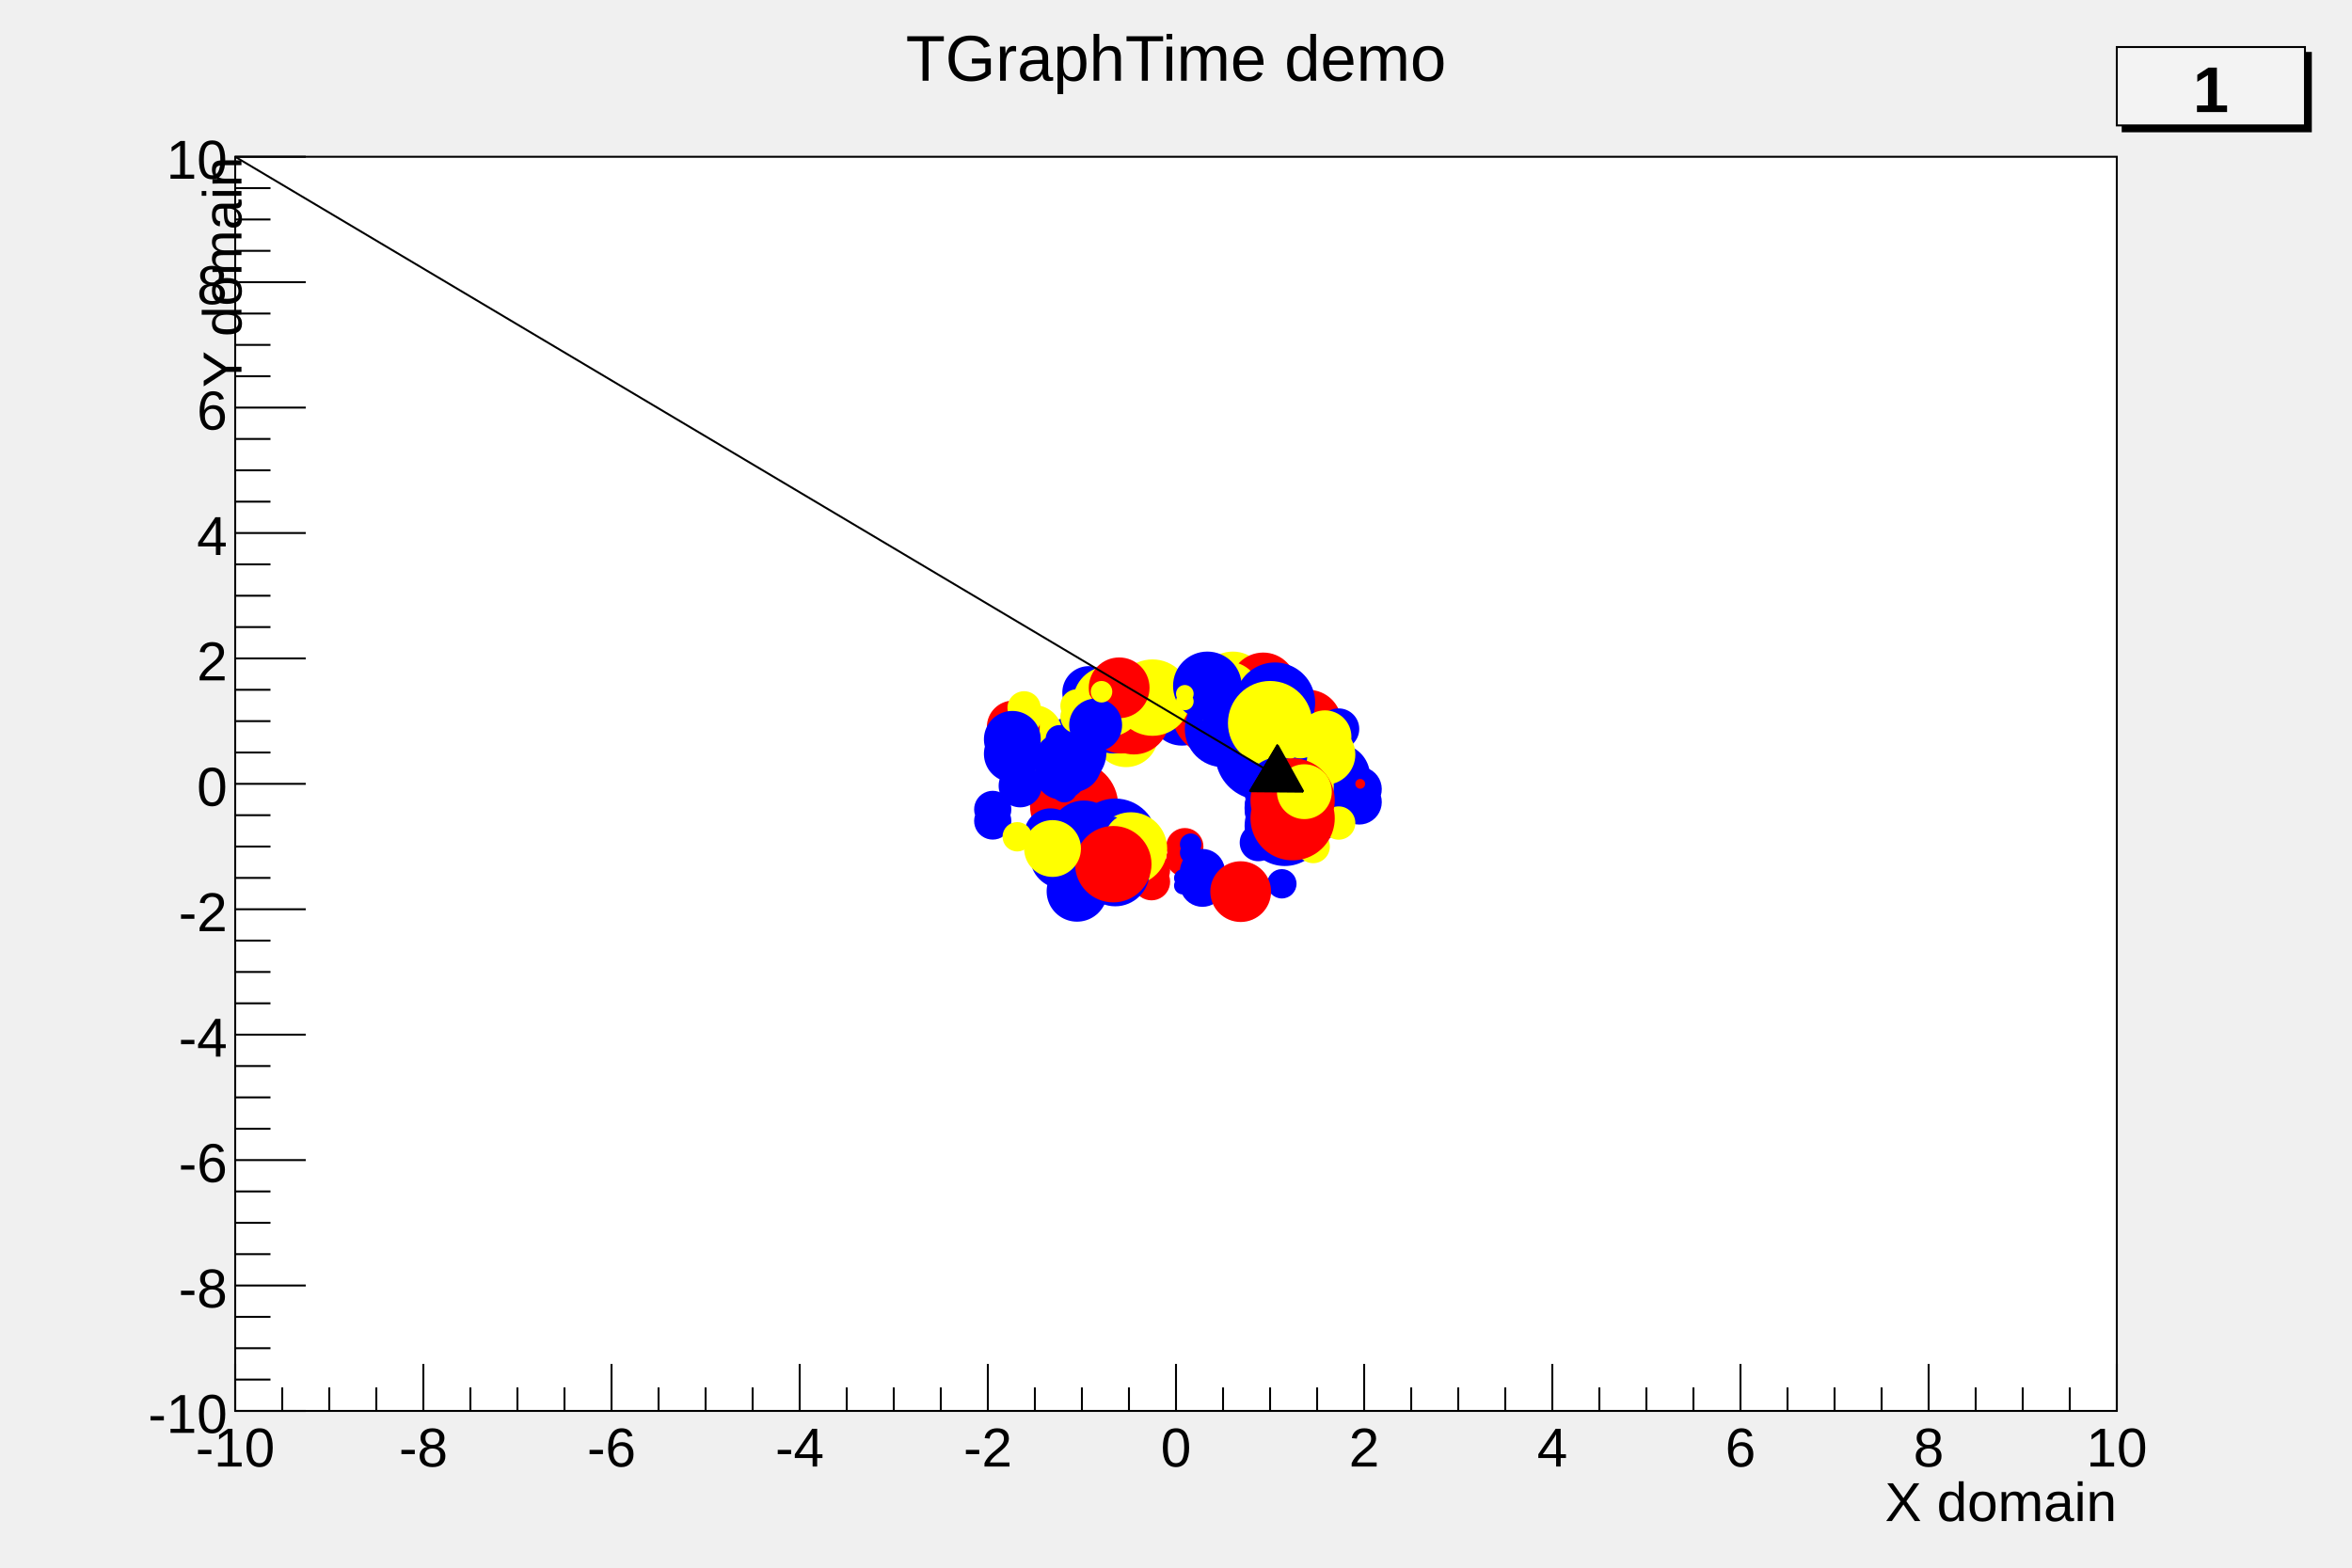
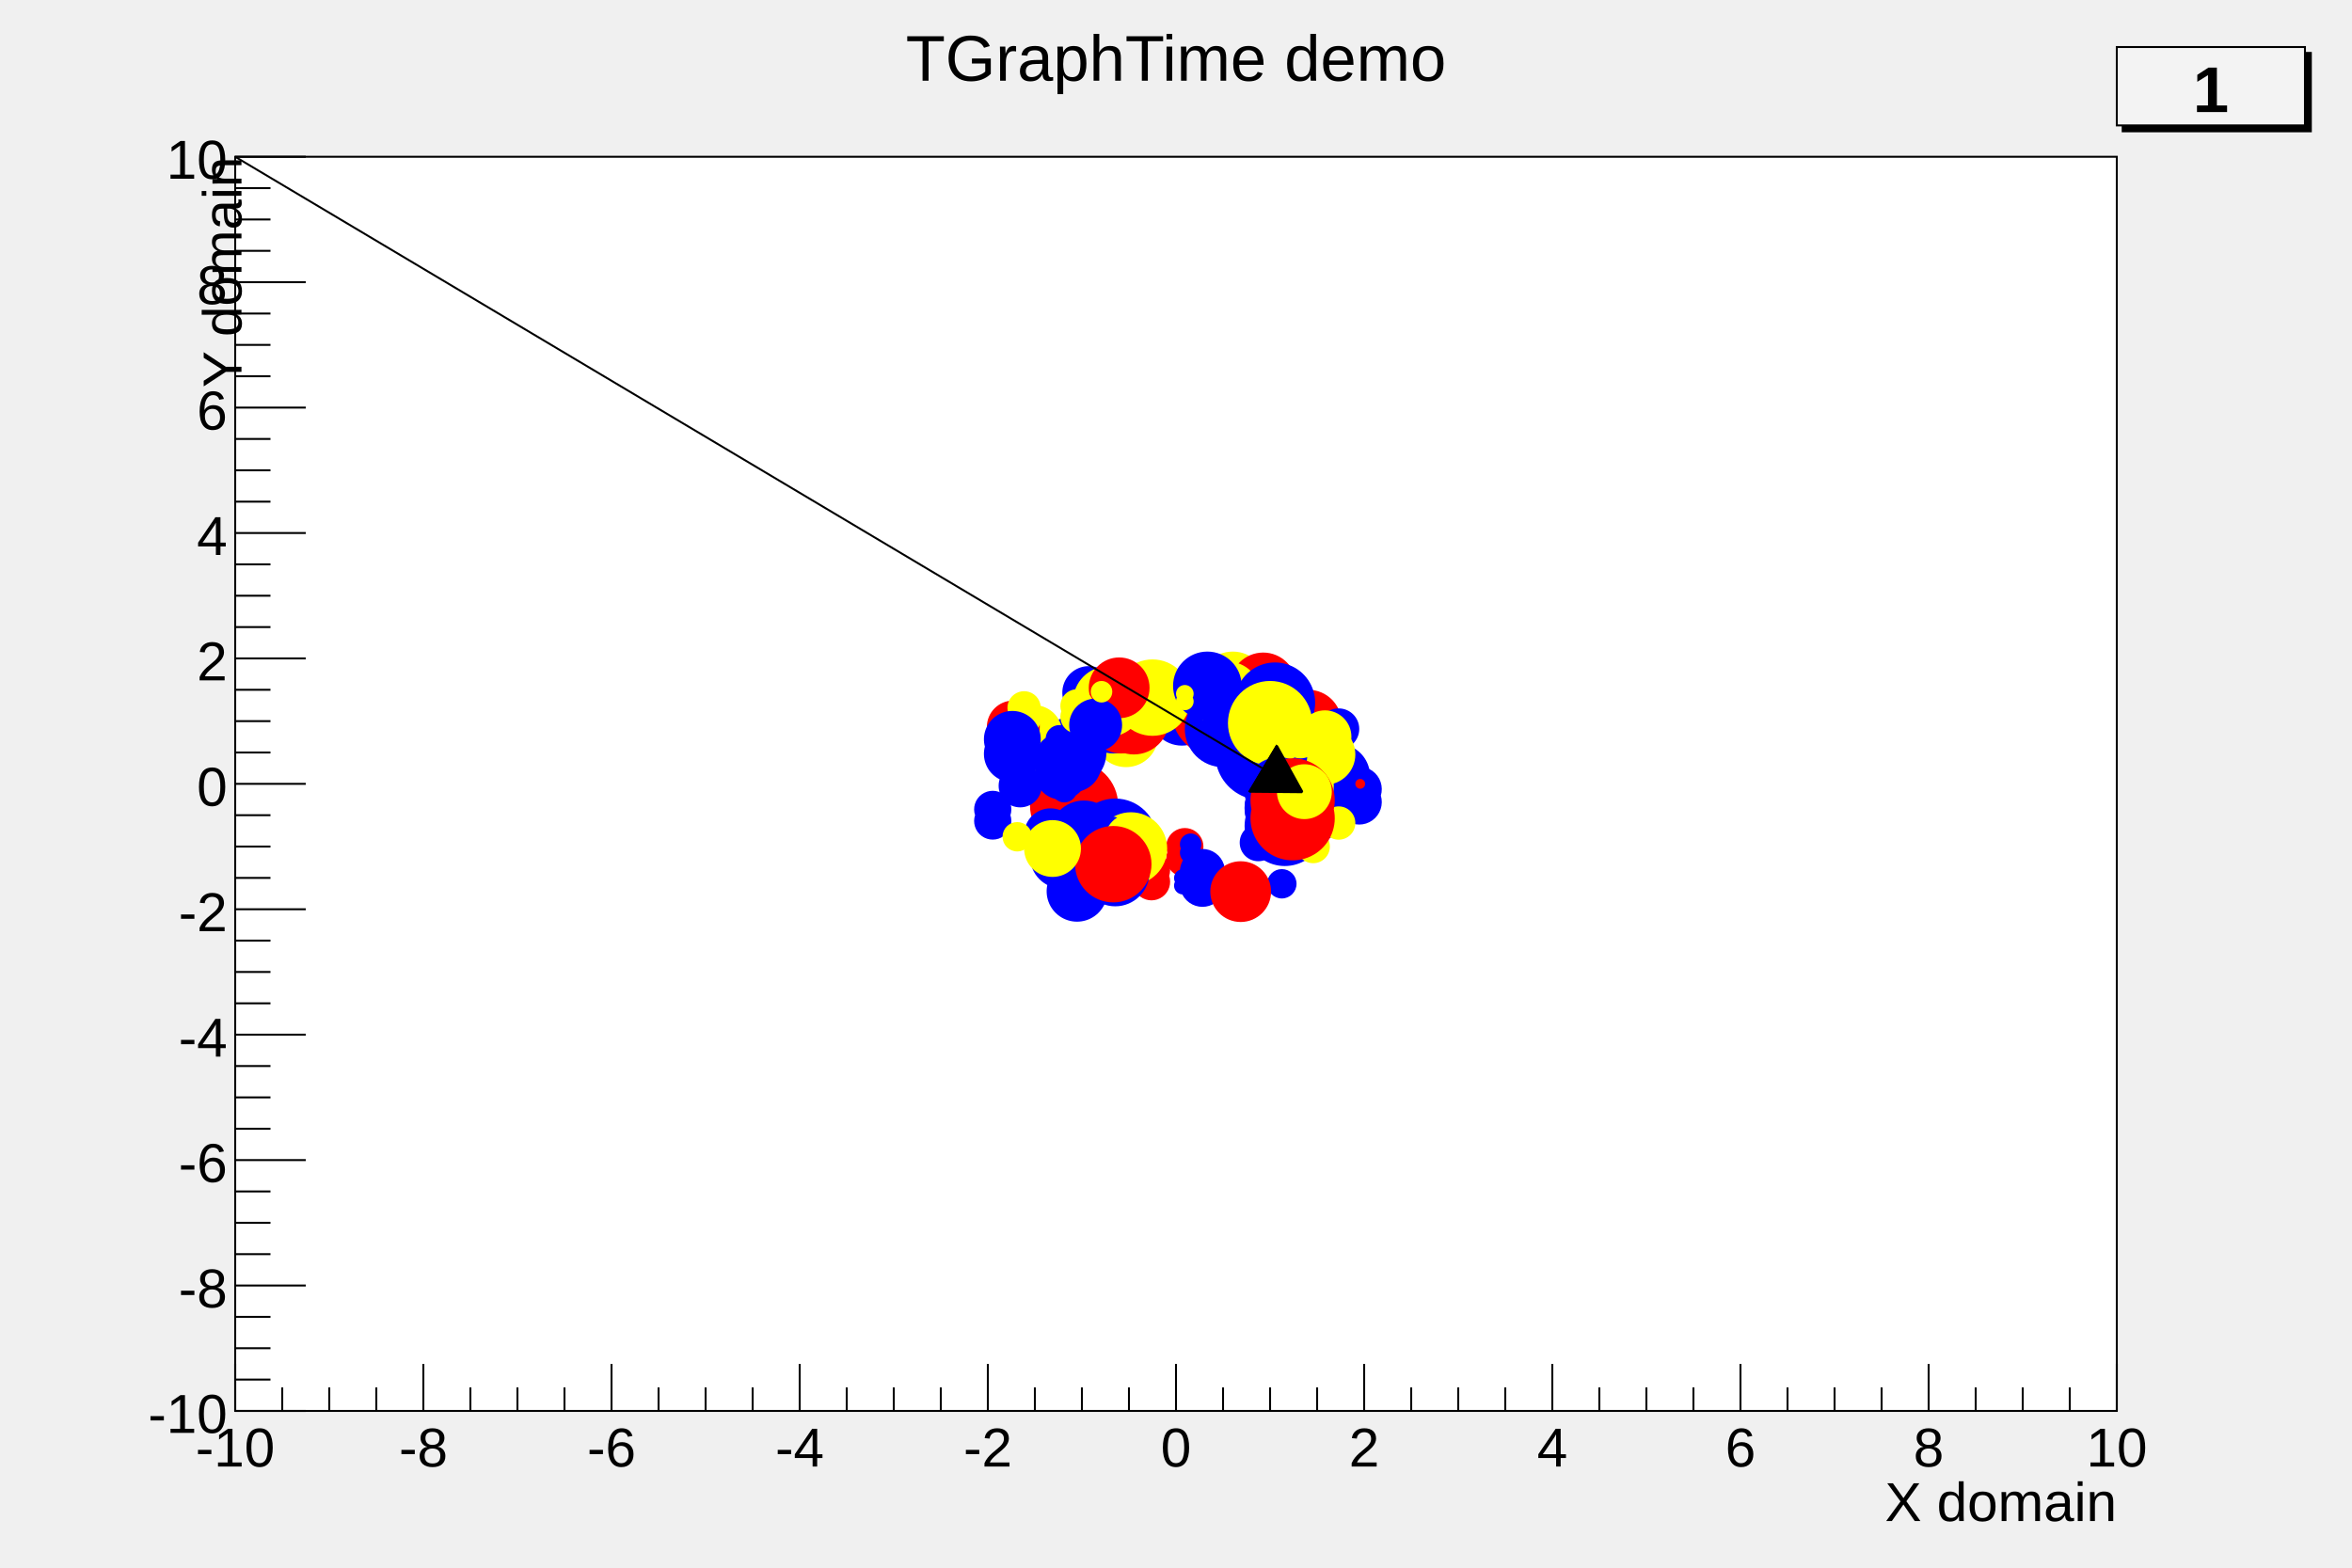
<svg xmlns="http://www.w3.org/2000/svg" viewBox="0 0 1200 800" preserveAspectRatio="none" width="1200" height="800">
  <rect x="0" y="0" width="1200" height="800" style="fill: none;" />
  <g>
    <g transform="translate(120,80)">
      <rect x="0" y="0" width="960" height="640" style="fill: white; stroke: black; stroke-width: 1;" />
      <svg x="0" y="0" overflow="hidden" width="960" height="640" viewBox="0 0 960 640" />
      <g>
        <g transform="translate(0,640)">
          <path d="M0,-24v24m24,-12v12m24,-12v12m24,-12v12m24,-24v24m24,-12v12m24,-12v12m24,-12v12m24,-24v24m24,-12v12m24,-12v12m24,-12v12m24,-24v24m24,-12v12m24,-12v12m24,-12v12m24,-24v24m24,-12v12m24,-12v12m24,-12v12m24,-24v24m24,-12v12m24,-12v12m24,-12v12m24,-24v24m24,-12v12m24,-12v12m24,-12v12m24,-24v24m24,-12v12m24,-12v12m24,-12v12m24,-24v24m24,-12v12m24,-12v12m24,-12v12m24,-24v24m24,-12v12m24,-12v12m24,-12v12m24,-24v24" style="stroke: black; stroke-width: 1;" />
          <g font-family="Arial" font-size="28" space="preserve">
            <text fill="black" text-anchor="middle" dy=".8em" transform="translate(0,6)">-10</text>
            <text fill="black" text-anchor="middle" dy=".8em" transform="translate(96,6)">-8</text>
            <text fill="black" text-anchor="middle" dy=".8em" transform="translate(192,6)">-6</text>
            <text fill="black" text-anchor="middle" dy=".8em" transform="translate(288,6)">-4</text>
            <text fill="black" text-anchor="middle" dy=".8em" transform="translate(384,6)">-2</text>
            <text fill="black" text-anchor="middle" dy=".8em" transform="translate(480,6)">0</text>
            <text fill="black" text-anchor="middle" dy=".8em" transform="translate(576,6)">2</text>
            <text fill="black" text-anchor="middle" dy=".8em" transform="translate(672,6)">4</text>
            <text fill="black" text-anchor="middle" dy=".8em" transform="translate(768,6)">6</text>
            <text fill="black" text-anchor="middle" dy=".8em" transform="translate(864,6)">8</text>
            <text fill="black" text-anchor="middle" dy=".8em" transform="translate(960,6)">10</text>
          </g>
          <g font-family="Arial" font-size="28" space="preserve" transform="translate(960,45)">
            <text fill="black" text-anchor="end" dy=".4em">X domain</text>
          </g>
        </g>
        <g>
          <path d="M36,640h-36m18,-16h-18m18,-16h-18m18,-16h-18m36,-16h-36m18,-16h-18m18,-16h-18m18,-16h-18m36,-16h-36m18,-16h-18m18,-16h-18m18,-16h-18m36,-16h-36m18,-16h-18m18,-16h-18m18,-16h-18m36,-16h-36m18,-16h-18m18,-16h-18m18,-16h-18m36,-16h-36m18,-16h-18m18,-16h-18m18,-16h-18m36,-16h-36m18,-16h-18m18,-16h-18m18,-16h-18m36,-16h-36m18,-16h-18m18,-16h-18m18,-16h-18m36,-16h-36m18,-16h-18m18,-16h-18m18,-16h-18m36,-16h-36m18,-16h-18m18,-16h-18m18,-16h-18m36,-16h-36" style="stroke: black; stroke-width: 1;" />
          <g font-family="Arial" font-size="28" space="preserve">
            <text fill="black" text-anchor="end" dy=".4em" transform="translate(-4,640)">-10</text>
            <text fill="black" text-anchor="end" dy=".4em" transform="translate(-4,576)">-8</text>
            <text fill="black" text-anchor="end" dy=".4em" transform="translate(-4,512)">-6</text>
            <text fill="black" text-anchor="end" dy=".4em" transform="translate(-4,448)">-4</text>
            <text fill="black" text-anchor="end" dy=".4em" transform="translate(-4,384)">-2</text>
            <text fill="black" text-anchor="end" dy=".4em" transform="translate(-4,320)">0</text>
            <text fill="black" text-anchor="end" dy=".4em" transform="translate(-4,256)">2</text>
            <text fill="black" text-anchor="end" dy=".4em" transform="translate(-4,192)">4</text>
            <text fill="black" text-anchor="end" dy=".4em" transform="translate(-4,128)">6</text>
            <text fill="black" text-anchor="end" dy=".4em" transform="translate(-4,64)">8</text>
            <text fill="black" text-anchor="end" dy=".4em" transform="translate(-4,0)">10</text>
          </g>
          <g font-family="Arial" font-size="28" space="preserve" transform="translate(-8,0)">
            <text fill="black" text-anchor="end" dy=".4em" transform=" rotate(270)">Y domain</text>
          </g>
        </g>
      </g>
    </g>
    <g objname="title" objtype="TPaveText" transform="translate(336,8)" font-family="Arial" font-size="33" space="preserve">
      <path d="M0,0h528v40h-528z" style="fill: none;" />
      <text fill="black" text-anchor="middle" dy=".4em" transform="translate(264,20)">TGraphTime demo</text>
    </g>
    <g objname="name" objtype="TMarker">
      <path d="M645,345a5,5,0,1,0,9,0a5,5,0,1,0,-9,0z" style="stroke: rgb(255,255,0); fill: rgb(255,255,0);" />
    </g>
    <g objname="name" objtype="TMarker">
      <path d="M652,413a17,17,0,1,0,34,0a17,17,0,1,0,-34,0z" style="stroke: rgb(0,0,255); fill: rgb(0,0,255);" />
    </g>
    <g objname="name" objtype="TMarker">
      <path d="M544,447a10,10,0,1,0,21,0a10,10,0,1,0,-21,0z" style="stroke: rgb(255,255,0); fill: rgb(255,255,0);" />
    </g>
    <g objname="name" objtype="TMarker">
      <path d="M538,394a7,7,0,1,0,15,0a7,7,0,1,0,-15,0z" style="stroke: rgb(255,0,0); fill: rgb(255,0,0);" />
    </g>
    <g objname="name" objtype="TMarker">
      <path d="M559,371a16,16,0,1,0,31,0a16,16,0,1,0,-31,0z" style="stroke: rgb(255,255,0); fill: rgb(255,255,0);" />
    </g>
    <g objname="name" objtype="TMarker">
      <path d="M549,452a5,5,0,1,0,9,0a5,5,0,1,0,-9,0z" style="stroke: rgb(0,0,255); fill: rgb(0,0,255);" />
    </g>
    <g objname="name" objtype="TMarker">
      <path d="M628,372a18,18,0,1,0,36,0a18,18,0,1,0,-36,0z" style="stroke: rgb(0,0,255); fill: rgb(0,0,255);" />
    </g>
    <g objname="name" objtype="TMarker">
      <path d="M578,451a4,4,0,1,0,9,0a4,4,0,1,0,-9,0z" style="stroke: rgb(0,0,255); fill: rgb(0,0,255);" />
    </g>
    <g objname="name" objtype="TMarker">
      <path d="M541,401a5,5,0,1,0,9,0a5,5,0,1,0,-9,0z" style="stroke: rgb(255,0,0); fill: rgb(255,0,0);" />
    </g>
    <g objname="name" objtype="TMarker">
      <path d="M526,411a22,22,0,1,0,44,0a22,22,0,1,0,-44,0z" style="stroke: rgb(255,0,0); fill: rgb(255,0,0);" />
    </g>
    <g objname="name" objtype="TMarker">
      <path d="M529,384a17,17,0,1,0,35,0a17,17,0,1,0,-35,0z" style="stroke: rgb(0,0,255); fill: rgb(0,0,255);" />
    </g>
    <g objname="name" objtype="TMarker">
      <path d="M534,386a14,14,0,1,0,27,0a14,14,0,1,0,-27,0z" style="stroke: rgb(0,0,255); fill: rgb(0,0,255);" />
    </g>
    <g objname="name" objtype="TMarker">
      <path d="M537,403a6,6,0,1,0,12,0a6,6,0,1,0,-12,0z" style="stroke: rgb(0,0,255); fill: rgb(0,0,255);" />
    </g>
    <g objname="name" objtype="TMarker">
      <path d="M539,434a12,12,0,1,0,24,0a12,12,0,1,0,-24,0z" style="stroke: rgb(0,0,255); fill: rgb(0,0,255);" />
    </g>
    <g objname="name" objtype="TMarker">
      <path d="M559,370a13,13,0,1,0,26,0a13,13,0,1,0,-26,0z" style="stroke: rgb(0,0,255); fill: rgb(0,0,255);" />
    </g>
    <g objname="name" objtype="TMarker">
      <path d="M602,445a10,10,0,1,0,20,0a10,10,0,1,0,-20,0z" style="stroke: rgb(255,255,0); fill: rgb(255,255,0);" />
    </g>
    <g objname="name" objtype="TMarker">
      <path d="M648,355a8,8,0,1,0,16,0a8,8,0,1,0,-16,0z" style="stroke: rgb(255,255,0); fill: rgb(255,255,0);" />
    </g>
    <g objname="name" objtype="TMarker">
      <path d="M543,357a13,13,0,1,0,25,0a13,13,0,1,0,-25,0z" style="stroke: rgb(0,0,255); fill: rgb(0,0,255);" />
    </g>
    <g objname="name" objtype="TMarker">
      <path d="M579,447a9,9,0,1,0,17,0a9,9,0,1,0,-17,0z" style="stroke: rgb(255,0,0); fill: rgb(255,0,0);" />
    </g>
    <g objname="name" objtype="TMarker">
      <path d="M587,364a16,16,0,1,0,32,0a16,16,0,1,0,-32,0z" style="stroke: rgb(0,0,255); fill: rgb(0,0,255);" />
    </g>
    <g objname="name" objtype="TMarker">
      <path d="M514,378a14,14,0,1,0,27,0a14,14,0,1,0,-27,0z" style="stroke: rgb(255,255,0); fill: rgb(255,255,0);" />
    </g>
    <g objname="name" objtype="TMarker">
      <path d="M651,369a16,16,0,1,0,33,0a16,16,0,1,0,-33,0z" style="stroke: rgb(255,0,0); fill: rgb(255,0,0);" />
    </g>
    <g objname="name" objtype="TMarker">
      <path d="M561,367a17,17,0,1,0,35,0a17,17,0,1,0,-35,0z" style="stroke: rgb(255,0,0); fill: rgb(255,0,0);" />
    </g>
    <g objname="name" objtype="TMarker">
      <path d="M612,350a17,17,0,1,0,34,0a17,17,0,1,0,-34,0z" style="stroke: rgb(255,255,0); fill: rgb(255,255,0);" />
    </g>
    <g objname="name" objtype="TMarker">
      <path d="M539,396a7,7,0,1,0,13,0a7,7,0,1,0,-13,0z" style="stroke: rgb(255,255,0); fill: rgb(255,255,0);" />
    </g>
    <g objname="name" objtype="TMarker">
      <path d="M526,437a16,16,0,1,0,32,0a16,16,0,1,0,-32,0z" style="stroke: rgb(0,0,255); fill: rgb(0,0,255);" />
    </g>
    <g objname="name" objtype="TMarker">
      <path d="M498,416a9,9,0,1,0,17,0a9,9,0,1,0,-17,0z" style="stroke: rgb(0,0,255); fill: rgb(0,0,255);" />
    </g>
    <g objname="name" objtype="TMarker">
      <path d="M598,362a24,24,0,1,0,48,0a24,24,0,1,0,-48,0z" style="stroke: rgb(255,0,0); fill: rgb(255,0,0);" />
    </g>
    <g objname="name" objtype="TMarker">
      <path d="M548,429a21,21,0,1,0,42,0a21,21,0,1,0,-42,0z" style="stroke: rgb(0,0,255); fill: rgb(0,0,255);" />
    </g>
    <g objname="name" objtype="TMarker">
      <path d="M536,426a17,17,0,1,0,34,0a17,17,0,1,0,-34,0z" style="stroke: rgb(0,0,255); fill: rgb(0,0,255);" />
    </g>
    <g objname="name" objtype="TMarker">
      <path d="M539,448a9,9,0,1,0,18,0a9,9,0,1,0,-18,0z" style="stroke: rgb(255,0,0); fill: rgb(255,0,0);" />
    </g>
    <g objname="name" objtype="TMarker">
      <path d="M509,390a7,7,0,1,0,15,0a7,7,0,1,0,-15,0z" style="stroke: rgb(255,255,0); fill: rgb(255,255,0);" />
    </g>
    <g objname="name" objtype="TMarker">
      <path d="M552,368a16,16,0,1,0,32,0a16,16,0,1,0,-32,0z" style="stroke: rgb(0,0,255); fill: rgb(0,0,255);" />
    </g>
    <g objname="name" objtype="TMarker">
      <path d="M596,435a9,9,0,1,0,17,0a9,9,0,1,0,-17,0z" style="stroke: rgb(255,0,0); fill: rgb(255,0,0);" />
    </g>
    <g objname="name" objtype="TMarker">
      <path d="M504,371a13,13,0,1,0,26,0a13,13,0,1,0,-26,0z" style="stroke: rgb(255,0,0); fill: rgb(255,0,0);" />
    </g>
    <g objname="name" objtype="TMarker">
      <path d="M605,372a19,19,0,1,0,38,0a19,19,0,1,0,-38,0z" style="stroke: rgb(0,0,255); fill: rgb(0,0,255);" />
    </g>
    <g objname="name" objtype="TMarker">
      <path d="M665,411a11,11,0,1,0,21,0a11,11,0,1,0,-21,0z" style="stroke: rgb(0,0,255); fill: rgb(0,0,255);" />
    </g>
    <g objname="name" objtype="TMarker">
      <path d="M525.3,426.0a2.7,2.7,0,1,0,5.4,0a2.7,2.7,0,1,0,-5.4,0z" style="stroke: rgb(255,255,0); fill: rgb(255,255,0);" />
    </g>
    <g objname="name" objtype="TMarker">
      <path d="M633,430a9,9,0,1,0,18,0a9,9,0,1,0,-18,0z" style="stroke: rgb(0,0,255); fill: rgb(0,0,255);" />
    </g>
    <g objname="name" objtype="TMarker">
      <path d="M647,451a7,7,0,1,0,14,0a7,7,0,1,0,-14,0z" style="stroke: rgb(0,0,255); fill: rgb(0,0,255);" />
    </g>
    <g objname="name" objtype="TMarker">
      <path d="M644,382a8,8,0,1,0,16,0a8,8,0,1,0,-16,0z" style="stroke: rgb(255,0,0); fill: rgb(255,0,0);" />
    </g>
    <g objname="name" objtype="TMarker">
      <path d="M531,388a5,5,0,1,0,10,0a5,5,0,1,0,-10,0z" style="stroke: rgb(0,0,255); fill: rgb(0,0,255);" />
    </g>
    <g objname="name" objtype="TMarker">
      <path d="M628,350a16,16,0,1,0,33,0a16,16,0,1,0,-33,0z" style="stroke: rgb(255,0,0); fill: rgb(255,0,0);" />
    </g>
    <g objname="name" objtype="TMarker">
      <path d="M645,360a9,9,0,1,0,17,0a9,9,0,1,0,-17,0z" style="stroke: rgb(0,0,255); fill: rgb(0,0,255);" />
    </g>
    <g objname="name" objtype="TMarker">
      <path d="M582,346a4,4,0,1,0,8,0a4,4,0,1,0,-8,0z" style="stroke: rgb(0,0,255); fill: rgb(0,0,255);" />
    </g>
    <g objname="name" objtype="TMarker">
      <path d="M559,433a18,18,0,1,0,36,0a18,18,0,1,0,-36,0z" style="stroke: rgb(255,255,0); fill: rgb(255,255,0);" />
    </g>
    <g objname="name" objtype="TMarker">
      <path d="M552,445a17,17,0,1,0,34,0a17,17,0,1,0,-34,0z" style="stroke: rgb(0,0,255); fill: rgb(0,0,255);" />
    </g>
    <g objname="name" objtype="TMarker">
      <path d="M535,451a15,15,0,1,0,29,0a15,15,0,1,0,-29,0z" style="stroke: rgb(0,0,255); fill: rgb(0,0,255);" />
    </g>
    <g objname="name" objtype="TMarker">
      <path d="M556,368a16,16,0,1,0,32,0a16,16,0,1,0,-32,0z" style="stroke: rgb(255,0,0); fill: rgb(255,0,0);" />
    </g>
    <g objname="name" objtype="TMarker">
      <path d="M683,406a11,11,0,1,0,21,0a11,11,0,1,0,-21,0z" style="stroke: rgb(0,0,255); fill: rgb(0,0,255);" />
    </g>
    <g objname="name" objtype="TMarker">
      <path d="M523,426a13,13,0,1,0,26,0a13,13,0,1,0,-26,0z" style="stroke: rgb(0,0,255); fill: rgb(0,0,255);" />
    </g>
    <g objname="name" objtype="TMarker">
      <path d="M564.2,426.0a2.8,2.8,0,1,0,5.7,0a2.8,2.8,0,1,0,-5.7,0z" style="stroke: rgb(255,0,0); fill: rgb(255,0,0);" />
    </g>
    <g objname="name" objtype="TMarker">
      <path d="M609,355a17,17,0,1,0,34,0a17,17,0,1,0,-34,0z" style="stroke: rgb(255,255,0); fill: rgb(255,255,0);" />
    </g>
    <g objname="name" objtype="TMarker">
      <path d="M534,377a6,6,0,1,0,13,0a6,6,0,1,0,-13,0z" style="stroke: rgb(0,0,255); fill: rgb(0,0,255);" />
    </g>
    <g objname="name" objtype="TMarker">
      <path d="M631,363a20,20,0,1,0,39,0a20,20,0,1,0,-39,0z" style="stroke: rgb(0,0,255); fill: rgb(0,0,255);" />
    </g>
    <g objname="name" objtype="TMarker">
      <path d="M673,372a10,10,0,1,0,20,0a10,10,0,1,0,-20,0z" style="stroke: rgb(0,0,255); fill: rgb(0,0,255);" />
    </g>
    <g objname="name" objtype="TMarker">
      <path d="M558,429a9,9,0,1,0,17,0a9,9,0,1,0,-17,0z" style="stroke: rgb(0,0,255); fill: rgb(0,0,255);" />
    </g>
    <g objname="name" objtype="TMarker">
      <path d="M540.9,424.0a3.1,3.1,0,1,0,6.1,0a3.1,3.1,0,1,0,-6.1,0z" style="stroke: rgb(0,0,255); fill: rgb(0,0,255);" />
    </g>
    <g objname="name" objtype="TMarker">
      <path d="M641,402a16,16,0,1,0,31,0a16,16,0,1,0,-31,0z" style="stroke: rgb(0,0,255); fill: rgb(0,0,255);" />
    </g>
    <g objname="name" objtype="TMarker">
      <path d="M548,358a17,17,0,1,0,35,0a17,17,0,1,0,-35,0z" style="stroke: rgb(255,255,0); fill: rgb(255,255,0);" />
    </g>
    <g objname="name" objtype="TMarker">
      <path d="M669,392a7,7,0,1,0,15,0a7,7,0,1,0,-15,0z" style="stroke: rgb(0,0,255); fill: rgb(0,0,255);" />
    </g>
    <g objname="name" objtype="TMarker">
      <path d="M667,400a16,16,0,1,0,31,0a16,16,0,1,0,-31,0z" style="stroke: rgb(0,0,255); fill: rgb(0,0,255);" />
    </g>
    <g objname="name" objtype="TMarker">
      <path d="M655,430a9,9,0,1,0,18,0a9,9,0,1,0,-18,0z" style="stroke: rgb(255,255,0); fill: rgb(255,255,0);" />
    </g>
    <g objname="name" objtype="TMarker">
      <path d="M603,433a5,5,0,1,0,9,0a5,5,0,1,0,-9,0z" style="stroke: rgb(0,0,255); fill: rgb(0,0,255);" />
    </g>
    <g objname="name" objtype="TMarker">
      <path d="M614,368a20,20,0,1,0,40,0a20,20,0,1,0,-40,0z" style="stroke: rgb(0,0,255); fill: rgb(0,0,255);" />
    </g>
    <g objname="name" objtype="TMarker">
      <path d="M630,378a7,7,0,1,0,15,0a7,7,0,1,0,-15,0z" style="stroke: rgb(255,255,0); fill: rgb(255,255,0);" />
    </g>
    <g objname="name" objtype="TMarker">
      <path d="M638,401a21,21,0,1,0,42,0a21,21,0,1,0,-42,0z" style="stroke: rgb(255,255,0); fill: rgb(255,255,0);" />
    </g>
    <g objname="name" objtype="TMarker">
      <path d="M648,391a13,13,0,1,0,27,0a13,13,0,1,0,-27,0z" style="stroke: rgb(255,0,0); fill: rgb(255,0,0);" />
    </g>
    <g objname="name" objtype="TMarker">
      <path d="M564,429a13,13,0,1,0,27,0a13,13,0,1,0,-27,0z" style="stroke: rgb(255,255,0); fill: rgb(255,255,0);" />
    </g>
    <g objname="name" objtype="TMarker">
      <path d="M603,448a11,11,0,1,0,21,0a11,11,0,1,0,-21,0z" style="stroke: rgb(0,0,255); fill: rgb(0,0,255);" />
    </g>
    <g objname="name" objtype="TMarker">
      <path d="M675,420a8,8,0,1,0,16,0a8,8,0,1,0,-16,0z" style="stroke: rgb(255,255,0); fill: rgb(255,255,0);" />
    </g>
    <g objname="name" objtype="TMarker">
      <path d="M661,385a15,15,0,1,0,30,0a15,15,0,1,0,-30,0z" style="stroke: rgb(255,255,0); fill: rgb(255,255,0);" />
    </g>
    <g objname="name" objtype="TMarker">
      <path d="M507,373a8,8,0,1,0,16,0a8,8,0,1,0,-16,0z" style="stroke: rgb(0,0,255); fill: rgb(0,0,255);" />
    </g>
    <g objname="name" objtype="TMarker">
      <path d="M569,356a19,19,0,1,0,38,0a19,19,0,1,0,-38,0z" style="stroke: rgb(255,255,0); fill: rgb(255,255,0);" />
    </g>
    <g objname="name" objtype="TMarker">
      <path d="M692.0,400.0a2.0,2.0,0,1,0,4.0,0a2.0,2.0,0,1,0,-4.0,0z" style="stroke: rgb(255,0,0); fill: rgb(255,0,0);" />
    </g>
    <g objname="name" objtype="TMarker">
      <path d="M549,441a19,19,0,1,0,38,0a19,19,0,1,0,-38,0z" style="stroke: rgb(255,0,0); fill: rgb(255,0,0);" />
    </g>
    <g objname="name" objtype="TMarker">
      <path d="M621,380a23,23,0,1,0,45,0a23,23,0,1,0,-45,0z" style="stroke: rgb(0,0,255); fill: rgb(0,0,255);" />
    </g>
    <g objname="name" objtype="TMarker">
      <path d="M600,450a4,4,0,1,0,7,0a4,4,0,1,0,-7,0z" style="stroke: rgb(0,0,255); fill: rgb(0,0,255);" />
    </g>
    <g objname="name" objtype="TMarker">
      <path d="M637,420a4,4,0,1,0,9,0a4,4,0,1,0,-9,0z" style="stroke: rgb(0,0,255); fill: rgb(0,0,255);" />
    </g>
    <g objname="name" objtype="TMarker">
      <path d="M636,417a20,20,0,1,0,39,0a20,20,0,1,0,-39,0z" style="stroke: rgb(0,0,255); fill: rgb(0,0,255);" />
    </g>
    <g objname="name" objtype="TMarker">
      <path d="M556,351a15,15,0,1,0,30,0a15,15,0,1,0,-30,0z" style="stroke: rgb(255,0,0); fill: rgb(255,0,0);" />
    </g>
    <g objname="name" objtype="TMarker">
      <path d="M523,433a14,14,0,1,0,28,0a14,14,0,1,0,-28,0z" style="stroke: rgb(255,255,0); fill: rgb(255,255,0);" />
    </g>
    <g objname="name" objtype="TMarker">
      <path d="M618,455a15,15,0,1,0,30,0a15,15,0,1,0,-30,0z" style="stroke: rgb(255,0,0); fill: rgb(255,0,0);" />
    </g>
    <g objname="name" objtype="TMarker">
      <path d="M663,376a13,13,0,1,0,26,0a13,13,0,1,0,-26,0z" style="stroke: rgb(255,255,0); fill: rgb(255,255,0);" />
    </g>
    <g objname="name" objtype="TMarker">
      <path d="M529,391a13,13,0,1,0,25,0a13,13,0,1,0,-25,0z" style="stroke: rgb(0,0,255); fill: rgb(0,0,255);" />
    </g>
    <g objname="name" objtype="TMarker">
      <path d="M512,427a7,7,0,1,0,14,0a7,7,0,1,0,-14,0z" style="stroke: rgb(255,255,0); fill: rgb(255,255,0);" />
    </g>
    <g objname="name" objtype="TMarker">
      <path d="M599,350a17,17,0,1,0,34,0a17,17,0,1,0,-34,0z" style="stroke: rgb(0,0,255); fill: rgb(0,0,255);" />
    </g>
    <g objname="name" objtype="TMarker">
      <path d="M515,364a8,8,0,1,0,15,0a8,8,0,1,0,-15,0z" style="stroke: rgb(255,255,0); fill: rgb(255,255,0);" />
    </g>
    <g objname="name" objtype="TMarker">
      <path d="M627,369a21,21,0,1,0,42,0a21,21,0,1,0,-42,0z" style="stroke: rgb(255,255,0); fill: rgb(255,255,0);" />
    </g>
    <g objname="name" objtype="TMarker">
      <path d="M503,381a14,14,0,1,0,27,0a14,14,0,1,0,-27,0z" style="stroke: rgb(0,0,255); fill: rgb(0,0,255);" />
    </g>
    <g objname="name" objtype="TMarker">
      <path d="M510,401a10,10,0,1,0,21,0a10,10,0,1,0,-21,0z" style="stroke: rgb(0,0,255); fill: rgb(0,0,255);" />
    </g>
    <g objname="name" objtype="TMarker">
      <path d="M542,363a8,8,0,1,0,15,0a8,8,0,1,0,-15,0z" style="stroke: rgb(255,255,0); fill: rgb(255,255,0);" />
    </g>
    <g objname="name" objtype="TMarker">
      <path d="M636,408a17,17,0,1,0,33,0a17,17,0,1,0,-33,0z" style="stroke: rgb(0,0,255); fill: rgb(0,0,255);" />
    </g>
    <g objname="name" objtype="TMarker">
      <path d="M601,356a4,4,0,1,0,7,0a4,4,0,1,0,-7,0z" style="stroke: rgb(255,255,0); fill: rgb(255,255,0);" />
    </g>
    <g objname="name" objtype="TMarker">
      <path d="M654,377a9,9,0,1,0,19,0a9,9,0,1,0,-19,0z" style="stroke: rgb(255,255,0); fill: rgb(255,255,0);" />
    </g>
    <g objname="name" objtype="TMarker">
      <path d="M662,432a8,8,0,1,0,16,0a8,8,0,1,0,-16,0z" style="stroke: rgb(255,255,0); fill: rgb(255,255,0);" />
    </g>
    <g objname="name" objtype="TMarker">
      <path d="M546,370a13,13,0,1,0,26,0a13,13,0,1,0,-26,0z" style="stroke: rgb(0,0,255); fill: rgb(0,0,255);" />
    </g>
    <g objname="name" objtype="TMarker">
      <path d="M557,353a5,5,0,1,0,10,0a5,5,0,1,0,-10,0z" style="stroke: rgb(255,255,0); fill: rgb(255,255,0);" />
    </g>
    <g objname="name" objtype="TMarker">
      <path d="M639,413a21,21,0,1,0,41,0a21,21,0,1,0,-41,0z" style="stroke: rgb(255,0,0); fill: rgb(255,0,0);" />
    </g>
    <g objname="name" objtype="TMarker">
      <path d="M652,404a13,13,0,1,0,27,0a13,13,0,1,0,-27,0z" style="stroke: rgb(255,255,0); fill: rgb(255,255,0);" />
    </g>
    <g objname="name" objtype="TArrow">
      <defs>
-         <marker id="jsroot_arrowmarker_1" markerWidth="24" markerHeight="28" refX="24" refY="14" orient="auto" markerUnits="userSpaceOnUse">
-           <path style="fill: black; stroke: black; stroke-width: 1;" d="M0,0L24,14L0,28 Z" />
+         <marker id="jsroot_arrowmarker_1" markerWidth="24" markerHeight="28" refX="0" refY="14" orient="auto" markerUnits="userSpaceOnUse">
+           <path style="fill: black; stroke: black; stroke-width: 1;" d="M0,0L24,14L0,28Z" />
        </marker>
      </defs>
-       <path d="M120,80L665,404" style="stroke: black; stroke-width: 1; marker-end: url(#jsroot_arrowmarker_1);" />
+       <path d="M120,80L644,392" style="stroke: black; stroke-width: 1; marker-end: url(#jsroot_arrowmarker_1);" />
    </g>
    <g objname="TPave" objtype="TPaveLabel" transform="translate(1080,24)" font-family="Arial" font-size="33" space="preserve" font-weight="bold">
-       <path d="M96,40v-37h3v40h-96v-3Z" style="fill: black; stroke: black; stroke-width: 1px;" />
+       <path d="M3,3v40h96v-40z" style="fill: black; stroke: black; stroke-width: 1px;" />
      <path d="M0,0h96v40h-96z" style="fill: rgb(243,243,243); stroke: black; stroke-width: 1;" />
      <text fill="black" text-anchor="middle" dy=".4em" transform="translate(48,20)">1</text>
    </g>
  </g>
</svg>
